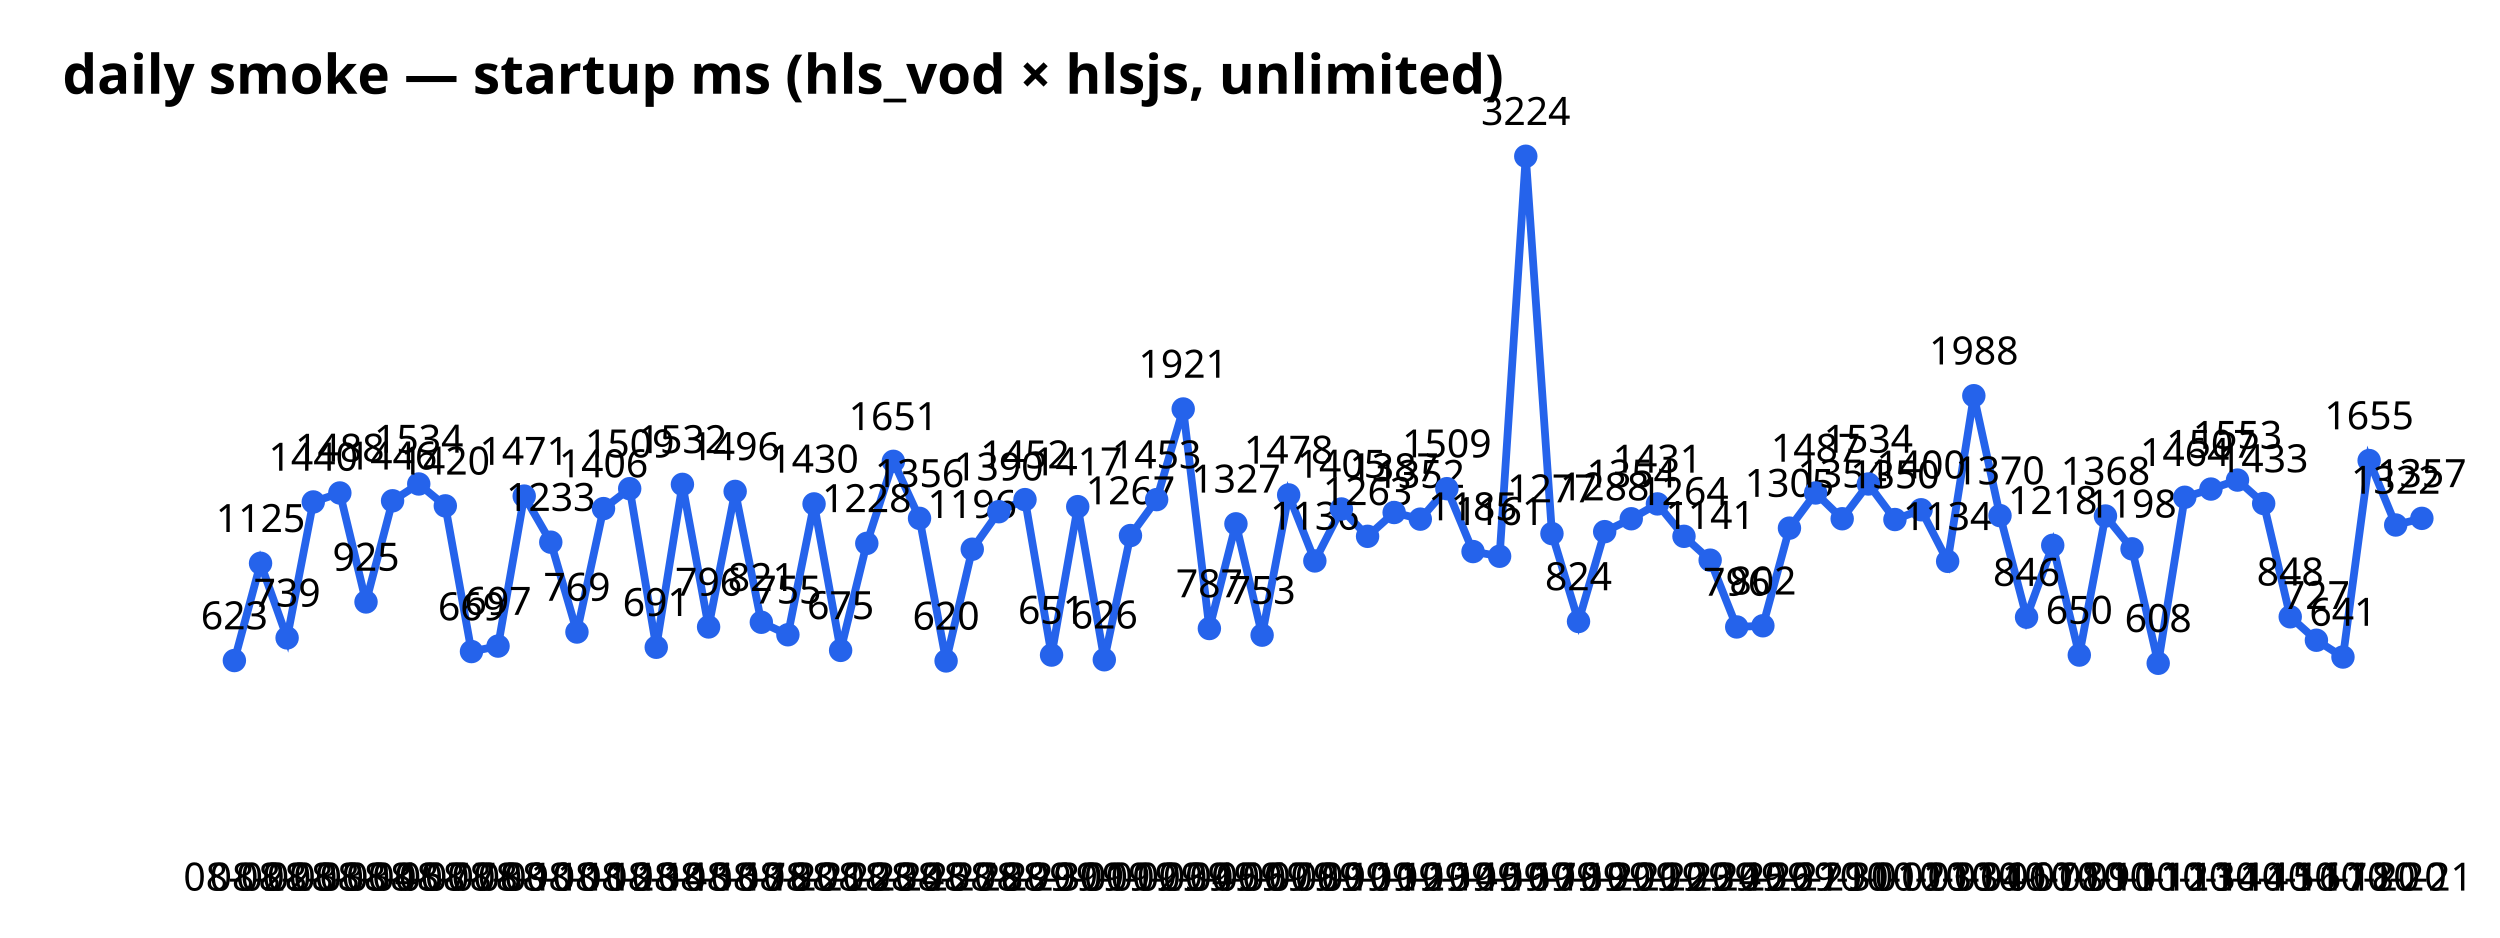
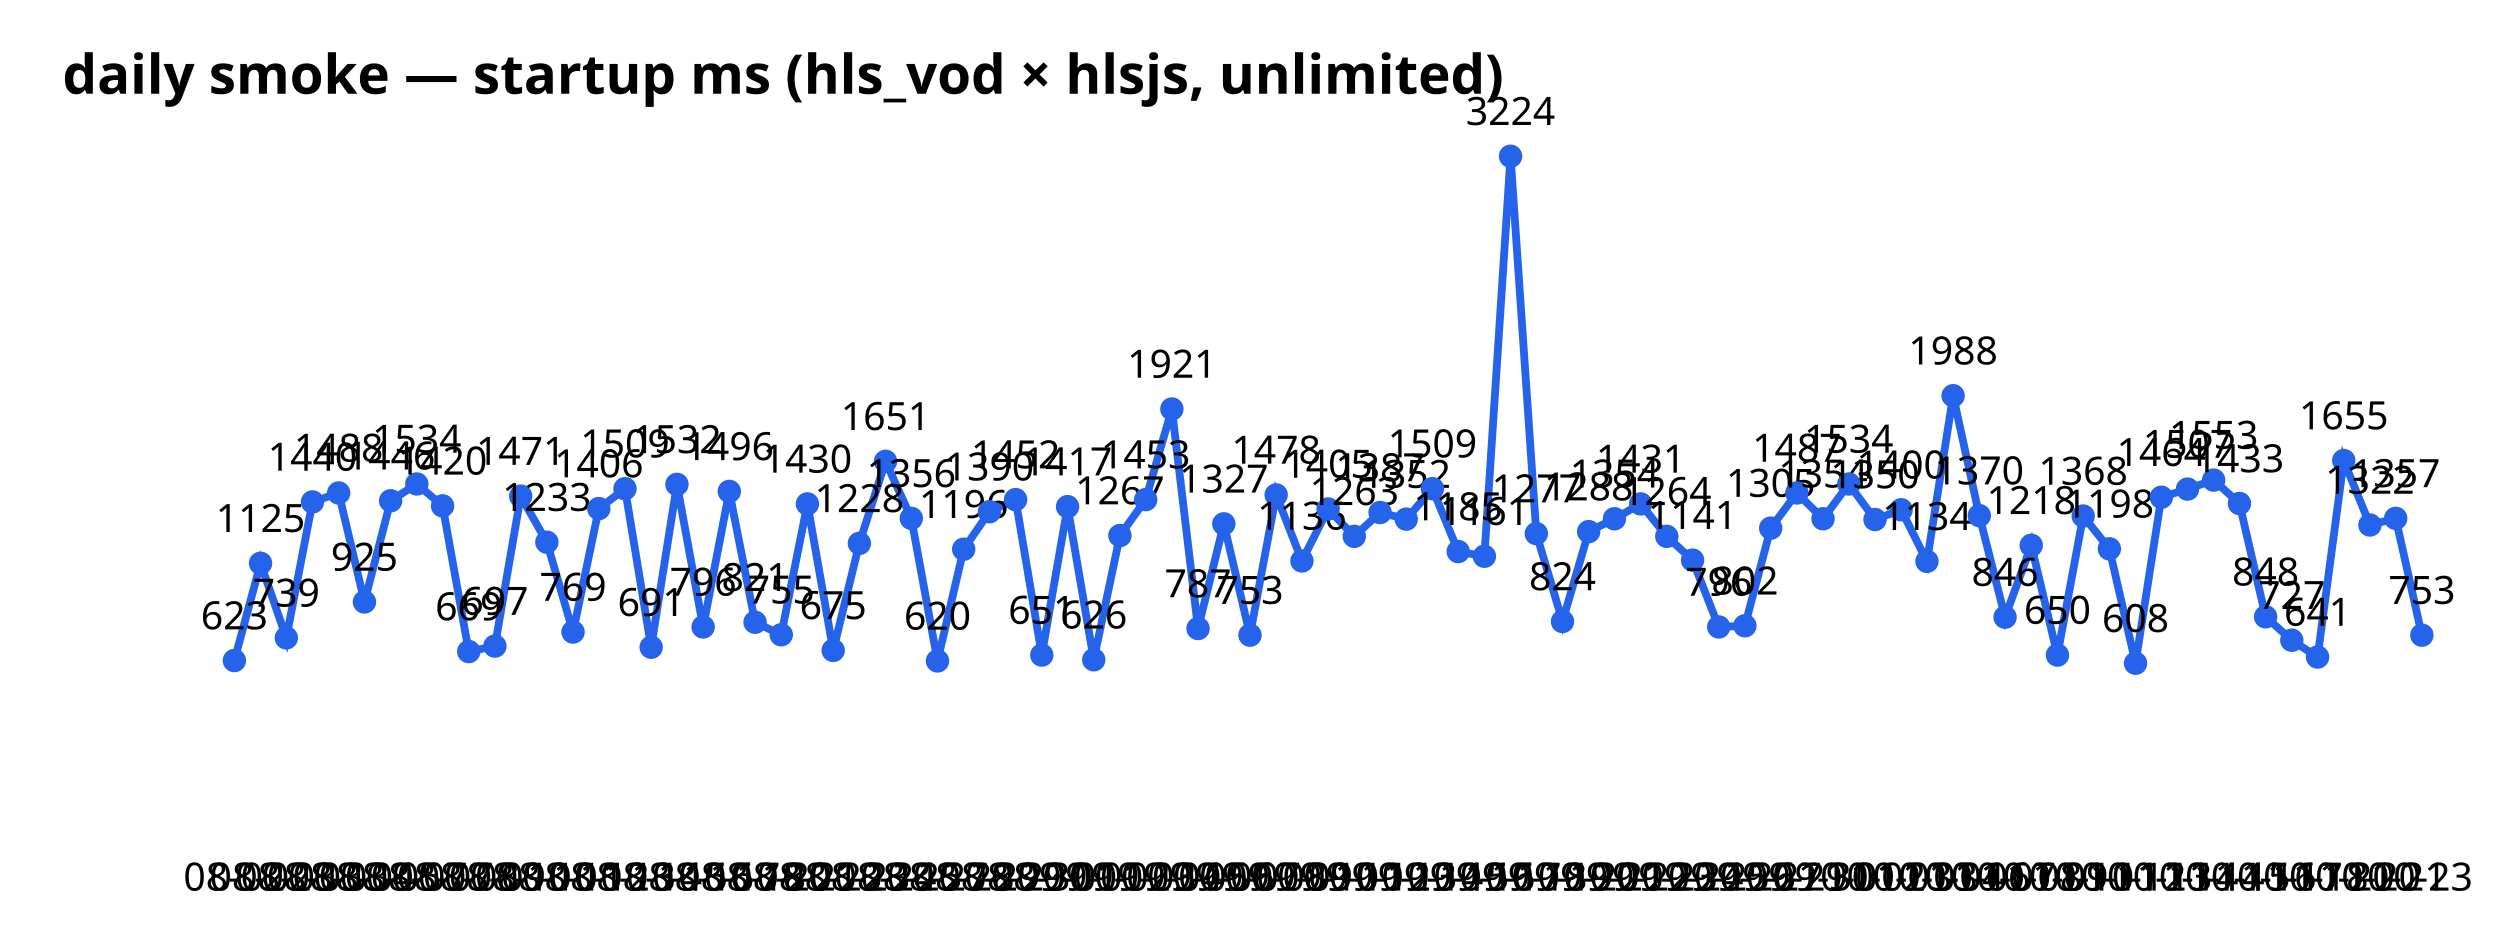
<svg xmlns="http://www.w3.org/2000/svg" width="640" height="240" font-family="sans-serif">
  <text x="16" y="24" font-size="14" font-weight="bold">daily smoke — startup ms (hls_vod × hlsjs, unlimited)</text>
-   <polyline points="60.0,169.1 66.7,144.2 73.5,163.3 80.2,128.5 87.0,126.2 93.7,154.1 100.5,128.2 107.2,123.9 114.0,129.5 120.7,166.8 127.5,165.4 134.2,127.0 141.0,138.8 147.7,161.8 154.5,130.2 161.2,125.1 168.0,165.7 174.7,124.0 181.4,160.5 188.2,125.8 194.9,159.3 201.7,162.5 208.4,129.0 215.2,166.5 221.9,139.1 228.7,118.1 235.4,132.7 242.2,169.2 248.9,140.6 255.7,131.0 262.4,127.9 269.2,167.7 275.9,129.7 282.7,168.9 289.4,137.1 296.1,127.9 302.9,104.7 309.6,160.9 316.4,134.1 323.1,162.6 329.9,126.7 336.6,143.6 343.4,130.3 350.1,137.3 356.9,131.2 363.6,132.9 370.4,125.1 377.1,141.2 383.9,142.4 390.6,40.0 397.3,136.6 404.1,159.1 410.8,136.1 417.6,132.8 424.3,129.0 431.1,137.3 437.8,143.4 444.6,160.5 451.3,160.2 458.1,135.2 464.8,126.2 471.6,132.8 478.3,123.9 485.1,133.0 491.8,130.5 498.6,143.7 505.3,101.3 512.0,132.0 518.8,158.0 525.5,139.6 532.3,167.7 539.0,132.1 545.8,140.5 552.5,169.8 559.3,127.3 566.0,125.2 572.8,122.9 579.5,128.9 586.3,157.9 593.0,163.9 599.8,168.2 606.5,117.9 613.3,134.4 620.0,132.7" fill="none" stroke="#2563eb" stroke-width="2" />
+   <polyline points="60.0,169.1 66.7,144.2 73.3,163.3 80.0,128.5 86.7,126.2 93.3,154.1 100.0,128.2 106.7,123.9 113.3,129.5 120.0,166.8 126.7,165.4 133.3,127.0 140.0,138.8 146.7,161.8 153.3,130.2 160.0,125.1 166.7,165.7 173.3,124.0 180.0,160.5 186.7,125.8 193.3,159.3 200.0,162.5 206.7,129.0 213.3,166.5 220.0,139.1 226.7,118.1 233.3,132.7 240.0,169.2 246.7,140.6 253.3,131.0 260.0,127.9 266.7,167.7 273.3,129.7 280.0,168.9 286.7,137.1 293.3,127.9 300.0,104.7 306.7,160.9 313.3,134.1 320.0,162.6 326.7,126.7 333.3,143.6 340.0,130.3 346.7,137.3 353.3,131.2 360.0,132.9 366.7,125.1 373.3,141.2 380.0,142.4 386.7,40.0 393.3,136.6 400.0,159.1 406.7,136.1 413.3,132.8 420.0,129.0 426.7,137.3 433.3,143.4 440.0,160.5 446.7,160.2 453.3,135.2 460.0,126.2 466.7,132.8 473.3,123.9 480.0,133.0 486.7,130.5 493.3,143.7 500.0,101.3 506.7,132.0 513.3,158.0 520.0,139.6 526.7,167.7 533.3,132.1 540.0,140.5 546.7,169.8 553.3,127.3 560.0,125.2 566.7,122.9 573.3,128.9 580.0,157.9 586.7,163.9 593.3,168.2 600.0,117.9 606.7,134.4 613.3,132.7 620.0,162.6" fill="none" stroke="#2563eb" stroke-width="2" />
  <circle cx="60.0" cy="169.1" r="3" fill="#2563eb" />
  <text x="60.0" y="228" text-anchor="middle" font-size="10">08-02</text>
  <text x="60.0" y="161.1" text-anchor="middle" font-size="10">623</text>
  <circle cx="66.7" cy="144.2" r="3" fill="#2563eb" />
  <text x="66.7" y="228" text-anchor="middle" font-size="10">08-02</text>
  <text x="66.7" y="136.2" text-anchor="middle" font-size="10">1125</text>
-   <circle cx="73.5" cy="163.3" r="3" fill="#2563eb" />
-   <text x="73.5" y="228" text-anchor="middle" font-size="10">08-03</text>
-   <text x="73.5" y="155.3" text-anchor="middle" font-size="10">739</text>
-   <circle cx="80.2" cy="128.5" r="3" fill="#2563eb" />
-   <text x="80.2" y="228" text-anchor="middle" font-size="10">08-03</text>
-   <text x="80.2" y="120.5" text-anchor="middle" font-size="10">1440</text>
-   <circle cx="87.0" cy="126.2" r="3" fill="#2563eb" />
-   <text x="87.0" y="228" text-anchor="middle" font-size="10">08-03</text>
-   <text x="87.0" y="118.2" text-anchor="middle" font-size="10">1488</text>
-   <circle cx="93.7" cy="154.1" r="3" fill="#2563eb" />
-   <text x="93.7" y="228" text-anchor="middle" font-size="10">08-04</text>
-   <text x="93.7" y="146.1" text-anchor="middle" font-size="10">925</text>
-   <circle cx="100.5" cy="128.2" r="3" fill="#2563eb" />
-   <text x="100.5" y="228" text-anchor="middle" font-size="10">08-05</text>
-   <text x="100.5" y="120.2" text-anchor="middle" font-size="10">1446</text>
-   <circle cx="107.2" cy="123.9" r="3" fill="#2563eb" />
-   <text x="107.2" y="228" text-anchor="middle" font-size="10">08-07</text>
-   <text x="107.2" y="115.9" text-anchor="middle" font-size="10">1534</text>
-   <circle cx="114.0" cy="129.5" r="3" fill="#2563eb" />
-   <text x="114.0" y="228" text-anchor="middle" font-size="10">08-07</text>
-   <text x="114.0" y="121.5" text-anchor="middle" font-size="10">1420</text>
-   <circle cx="120.7" cy="166.8" r="3" fill="#2563eb" />
-   <text x="120.7" y="228" text-anchor="middle" font-size="10">08-08</text>
-   <text x="120.7" y="158.8" text-anchor="middle" font-size="10">669</text>
-   <circle cx="127.5" cy="165.4" r="3" fill="#2563eb" />
-   <text x="127.5" y="228" text-anchor="middle" font-size="10">08-09</text>
-   <text x="127.5" y="157.4" text-anchor="middle" font-size="10">697</text>
-   <circle cx="134.2" cy="127.0" r="3" fill="#2563eb" />
-   <text x="134.2" y="228" text-anchor="middle" font-size="10">08-10</text>
-   <text x="134.2" y="119.0" text-anchor="middle" font-size="10">1471</text>
-   <circle cx="141.0" cy="138.8" r="3" fill="#2563eb" />
-   <text x="141.0" y="228" text-anchor="middle" font-size="10">08-10</text>
-   <text x="141.0" y="130.8" text-anchor="middle" font-size="10">1233</text>
-   <circle cx="147.7" cy="161.8" r="3" fill="#2563eb" />
-   <text x="147.7" y="228" text-anchor="middle" font-size="10">08-11</text>
-   <text x="147.7" y="153.8" text-anchor="middle" font-size="10">769</text>
-   <circle cx="154.5" cy="130.2" r="3" fill="#2563eb" />
-   <text x="154.5" y="228" text-anchor="middle" font-size="10">08-12</text>
-   <text x="154.5" y="122.2" text-anchor="middle" font-size="10">1406</text>
-   <circle cx="161.2" cy="125.1" r="3" fill="#2563eb" />
-   <text x="161.2" y="228" text-anchor="middle" font-size="10">08-13</text>
-   <text x="161.2" y="117.1" text-anchor="middle" font-size="10">1509</text>
-   <circle cx="168.0" cy="165.7" r="3" fill="#2563eb" />
-   <text x="168.0" y="228" text-anchor="middle" font-size="10">08-14</text>
-   <text x="168.0" y="157.7" text-anchor="middle" font-size="10">691</text>
-   <circle cx="174.7" cy="124.0" r="3" fill="#2563eb" />
-   <text x="174.7" y="228" text-anchor="middle" font-size="10">08-15</text>
-   <text x="174.7" y="116.0" text-anchor="middle" font-size="10">1532</text>
-   <circle cx="181.4" cy="160.5" r="3" fill="#2563eb" />
-   <text x="181.4" y="228" text-anchor="middle" font-size="10">08-16</text>
-   <text x="181.4" y="152.5" text-anchor="middle" font-size="10">796</text>
-   <circle cx="188.2" cy="125.8" r="3" fill="#2563eb" />
-   <text x="188.2" y="228" text-anchor="middle" font-size="10">08-17</text>
-   <text x="188.2" y="117.8" text-anchor="middle" font-size="10">1496</text>
-   <circle cx="194.9" cy="159.3" r="3" fill="#2563eb" />
-   <text x="194.9" y="228" text-anchor="middle" font-size="10">08-18</text>
-   <text x="194.9" y="151.3" text-anchor="middle" font-size="10">821</text>
-   <circle cx="201.7" cy="162.5" r="3" fill="#2563eb" />
-   <text x="201.7" y="228" text-anchor="middle" font-size="10">08-20</text>
-   <text x="201.7" y="154.5" text-anchor="middle" font-size="10">755</text>
-   <circle cx="208.4" cy="129.0" r="3" fill="#2563eb" />
-   <text x="208.4" y="228" text-anchor="middle" font-size="10">08-21</text>
-   <text x="208.4" y="121.0" text-anchor="middle" font-size="10">1430</text>
-   <circle cx="215.2" cy="166.5" r="3" fill="#2563eb" />
-   <text x="215.2" y="228" text-anchor="middle" font-size="10">08-22</text>
-   <text x="215.2" y="158.5" text-anchor="middle" font-size="10">675</text>
-   <circle cx="221.9" cy="139.1" r="3" fill="#2563eb" />
-   <text x="221.9" y="228" text-anchor="middle" font-size="10">08-23</text>
-   <text x="221.9" y="131.1" text-anchor="middle" font-size="10">1228</text>
-   <circle cx="228.7" cy="118.1" r="3" fill="#2563eb" />
-   <text x="228.7" y="228" text-anchor="middle" font-size="10">08-24</text>
-   <text x="228.7" y="110.1" text-anchor="middle" font-size="10">1651</text>
-   <circle cx="235.4" cy="132.7" r="3" fill="#2563eb" />
-   <text x="235.4" y="228" text-anchor="middle" font-size="10">08-25</text>
-   <text x="235.4" y="124.7" text-anchor="middle" font-size="10">1356</text>
-   <circle cx="242.2" cy="169.2" r="3" fill="#2563eb" />
-   <text x="242.2" y="228" text-anchor="middle" font-size="10">08-27</text>
-   <text x="242.2" y="161.2" text-anchor="middle" font-size="10">620</text>
-   <circle cx="248.9" cy="140.6" r="3" fill="#2563eb" />
-   <text x="248.9" y="228" text-anchor="middle" font-size="10">08-28</text>
-   <text x="248.9" y="132.6" text-anchor="middle" font-size="10">1196</text>
-   <circle cx="255.7" cy="131.0" r="3" fill="#2563eb" />
-   <text x="255.7" y="228" text-anchor="middle" font-size="10">08-29</text>
-   <text x="255.7" y="123.0" text-anchor="middle" font-size="10">1390</text>
-   <circle cx="262.4" cy="127.9" r="3" fill="#2563eb" />
-   <text x="262.4" y="228" text-anchor="middle" font-size="10">08-29</text>
-   <text x="262.4" y="119.9" text-anchor="middle" font-size="10">1452</text>
-   <circle cx="269.2" cy="167.7" r="3" fill="#2563eb" />
-   <text x="269.2" y="228" text-anchor="middle" font-size="10">08-30</text>
-   <text x="269.2" y="159.7" text-anchor="middle" font-size="10">651</text>
-   <circle cx="275.9" cy="129.7" r="3" fill="#2563eb" />
-   <text x="275.9" y="228" text-anchor="middle" font-size="10">09-01</text>
-   <text x="275.9" y="121.7" text-anchor="middle" font-size="10">1417</text>
-   <circle cx="282.7" cy="168.9" r="3" fill="#2563eb" />
-   <text x="282.7" y="228" text-anchor="middle" font-size="10">09-01</text>
-   <text x="282.7" y="160.9" text-anchor="middle" font-size="10">626</text>
-   <circle cx="289.4" cy="137.1" r="3" fill="#2563eb" />
-   <text x="289.4" y="228" text-anchor="middle" font-size="10">09-02</text>
-   <text x="289.4" y="129.1" text-anchor="middle" font-size="10">1267</text>
-   <circle cx="296.1" cy="127.9" r="3" fill="#2563eb" />
-   <text x="296.1" y="228" text-anchor="middle" font-size="10">09-03</text>
-   <text x="296.1" y="119.9" text-anchor="middle" font-size="10">1453</text>
-   <circle cx="302.9" cy="104.7" r="3" fill="#2563eb" />
-   <text x="302.9" y="228" text-anchor="middle" font-size="10">09-04</text>
-   <text x="302.9" y="96.7" text-anchor="middle" font-size="10">1921</text>
-   <circle cx="309.6" cy="160.9" r="3" fill="#2563eb" />
-   <text x="309.6" y="228" text-anchor="middle" font-size="10">09-05</text>
-   <text x="309.6" y="152.9" text-anchor="middle" font-size="10">787</text>
-   <circle cx="316.4" cy="134.1" r="3" fill="#2563eb" />
-   <text x="316.4" y="228" text-anchor="middle" font-size="10">09-06</text>
-   <text x="316.4" y="126.1" text-anchor="middle" font-size="10">1327</text>
-   <circle cx="323.1" cy="162.6" r="3" fill="#2563eb" />
-   <text x="323.1" y="228" text-anchor="middle" font-size="10">09-07</text>
-   <text x="323.1" y="154.6" text-anchor="middle" font-size="10">753</text>
-   <circle cx="329.9" cy="126.7" r="3" fill="#2563eb" />
-   <text x="329.9" y="228" text-anchor="middle" font-size="10">09-08</text>
-   <text x="329.9" y="118.7" text-anchor="middle" font-size="10">1478</text>
-   <circle cx="336.6" cy="143.6" r="3" fill="#2563eb" />
-   <text x="336.6" y="228" text-anchor="middle" font-size="10">09-09</text>
-   <text x="336.6" y="135.6" text-anchor="middle" font-size="10">1136</text>
-   <circle cx="343.4" cy="130.3" r="3" fill="#2563eb" />
-   <text x="343.4" y="228" text-anchor="middle" font-size="10">09-10</text>
-   <text x="343.4" y="122.3" text-anchor="middle" font-size="10">1405</text>
-   <circle cx="350.1" cy="137.3" r="3" fill="#2563eb" />
-   <text x="350.1" y="228" text-anchor="middle" font-size="10">09-11</text>
-   <text x="350.1" y="129.3" text-anchor="middle" font-size="10">1263</text>
-   <circle cx="356.9" cy="131.2" r="3" fill="#2563eb" />
-   <text x="356.9" y="228" text-anchor="middle" font-size="10">09-12</text>
-   <text x="356.9" y="123.2" text-anchor="middle" font-size="10">1387</text>
-   <circle cx="363.6" cy="132.9" r="3" fill="#2563eb" />
-   <text x="363.6" y="228" text-anchor="middle" font-size="10">09-13</text>
-   <text x="363.6" y="124.9" text-anchor="middle" font-size="10">1352</text>
-   <circle cx="370.4" cy="125.1" r="3" fill="#2563eb" />
-   <text x="370.4" y="228" text-anchor="middle" font-size="10">09-14</text>
-   <text x="370.4" y="117.1" text-anchor="middle" font-size="10">1509</text>
-   <circle cx="377.1" cy="141.2" r="3" fill="#2563eb" />
-   <text x="377.1" y="228" text-anchor="middle" font-size="10">09-15</text>
-   <text x="377.1" y="133.2" text-anchor="middle" font-size="10">1185</text>
-   <circle cx="383.9" cy="142.4" r="3" fill="#2563eb" />
-   <text x="383.9" y="228" text-anchor="middle" font-size="10">09-16</text>
-   <text x="383.9" y="134.4" text-anchor="middle" font-size="10">1161</text>
-   <circle cx="390.6" cy="40.0" r="3" fill="#2563eb" />
-   <text x="390.6" y="228" text-anchor="middle" font-size="10">09-17</text>
-   <text x="390.6" y="32.0" text-anchor="middle" font-size="10">3224</text>
-   <circle cx="397.3" cy="136.6" r="3" fill="#2563eb" />
-   <text x="397.3" y="228" text-anchor="middle" font-size="10">09-18</text>
-   <text x="397.3" y="128.6" text-anchor="middle" font-size="10">1277</text>
-   <circle cx="404.1" cy="159.1" r="3" fill="#2563eb" />
-   <text x="404.1" y="228" text-anchor="middle" font-size="10">09-19</text>
-   <text x="404.1" y="151.1" text-anchor="middle" font-size="10">824</text>
-   <circle cx="410.8" cy="136.1" r="3" fill="#2563eb" />
-   <text x="410.8" y="228" text-anchor="middle" font-size="10">09-20</text>
-   <text x="410.8" y="128.1" text-anchor="middle" font-size="10">1288</text>
-   <circle cx="417.6" cy="132.8" r="3" fill="#2563eb" />
-   <text x="417.6" y="228" text-anchor="middle" font-size="10">09-21</text>
-   <text x="417.6" y="124.8" text-anchor="middle" font-size="10">1354</text>
-   <circle cx="424.3" cy="129.0" r="3" fill="#2563eb" />
-   <text x="424.3" y="228" text-anchor="middle" font-size="10">09-22</text>
-   <text x="424.3" y="121.0" text-anchor="middle" font-size="10">1431</text>
-   <circle cx="431.1" cy="137.3" r="3" fill="#2563eb" />
-   <text x="431.1" y="228" text-anchor="middle" font-size="10">09-23</text>
-   <text x="431.1" y="129.3" text-anchor="middle" font-size="10">1264</text>
-   <circle cx="437.8" cy="143.4" r="3" fill="#2563eb" />
-   <text x="437.8" y="228" text-anchor="middle" font-size="10">09-24</text>
-   <text x="437.8" y="135.4" text-anchor="middle" font-size="10">1141</text>
-   <circle cx="444.6" cy="160.5" r="3" fill="#2563eb" />
-   <text x="444.6" y="228" text-anchor="middle" font-size="10">09-25</text>
-   <text x="444.6" y="152.5" text-anchor="middle" font-size="10">796</text>
-   <circle cx="451.3" cy="160.2" r="3" fill="#2563eb" />
-   <text x="451.3" y="228" text-anchor="middle" font-size="10">09-26</text>
-   <text x="451.3" y="152.2" text-anchor="middle" font-size="10">802</text>
-   <circle cx="458.1" cy="135.2" r="3" fill="#2563eb" />
-   <text x="458.1" y="228" text-anchor="middle" font-size="10">09-27</text>
-   <text x="458.1" y="127.2" text-anchor="middle" font-size="10">1305</text>
-   <circle cx="464.8" cy="126.2" r="3" fill="#2563eb" />
-   <text x="464.8" y="228" text-anchor="middle" font-size="10">09-29</text>
-   <text x="464.8" y="118.2" text-anchor="middle" font-size="10">1487</text>
-   <circle cx="471.6" cy="132.8" r="3" fill="#2563eb" />
-   <text x="471.6" y="228" text-anchor="middle" font-size="10">09-30</text>
-   <text x="471.6" y="124.8" text-anchor="middle" font-size="10">1354</text>
-   <circle cx="478.3" cy="123.9" r="3" fill="#2563eb" />
-   <text x="478.3" y="228" text-anchor="middle" font-size="10">10-01</text>
-   <text x="478.3" y="115.9" text-anchor="middle" font-size="10">1534</text>
-   <circle cx="485.1" cy="133.0" r="3" fill="#2563eb" />
-   <text x="485.1" y="228" text-anchor="middle" font-size="10">10-02</text>
-   <text x="485.1" y="125.0" text-anchor="middle" font-size="10">1350</text>
-   <circle cx="491.8" cy="130.5" r="3" fill="#2563eb" />
-   <text x="491.8" y="228" text-anchor="middle" font-size="10">10-03</text>
-   <text x="491.8" y="122.5" text-anchor="middle" font-size="10">1400</text>
-   <circle cx="498.6" cy="143.7" r="3" fill="#2563eb" />
-   <text x="498.6" y="228" text-anchor="middle" font-size="10">10-03</text>
-   <text x="498.6" y="135.7" text-anchor="middle" font-size="10">1134</text>
-   <circle cx="505.3" cy="101.3" r="3" fill="#2563eb" />
-   <text x="505.3" y="228" text-anchor="middle" font-size="10">10-04</text>
-   <text x="505.3" y="93.3" text-anchor="middle" font-size="10">1988</text>
-   <circle cx="512.0" cy="132.0" r="3" fill="#2563eb" />
-   <text x="512.0" y="228" text-anchor="middle" font-size="10">10-06</text>
-   <text x="512.0" y="124.0" text-anchor="middle" font-size="10">1370</text>
-   <circle cx="518.8" cy="158.0" r="3" fill="#2563eb" />
-   <text x="518.8" y="228" text-anchor="middle" font-size="10">10-07</text>
-   <text x="518.8" y="150.0" text-anchor="middle" font-size="10">846</text>
-   <circle cx="525.5" cy="139.6" r="3" fill="#2563eb" />
-   <text x="525.5" y="228" text-anchor="middle" font-size="10">10-08</text>
-   <text x="525.5" y="131.6" text-anchor="middle" font-size="10">1218</text>
-   <circle cx="532.3" cy="167.7" r="3" fill="#2563eb" />
-   <text x="532.3" y="228" text-anchor="middle" font-size="10">10-09</text>
-   <text x="532.3" y="159.7" text-anchor="middle" font-size="10">650</text>
-   <circle cx="539.0" cy="132.1" r="3" fill="#2563eb" />
-   <text x="539.0" y="228" text-anchor="middle" font-size="10">10-10</text>
-   <text x="539.0" y="124.1" text-anchor="middle" font-size="10">1368</text>
-   <circle cx="545.8" cy="140.5" r="3" fill="#2563eb" />
-   <text x="545.8" y="228" text-anchor="middle" font-size="10">10-11</text>
-   <text x="545.8" y="132.5" text-anchor="middle" font-size="10">1198</text>
-   <circle cx="552.5" cy="169.8" r="3" fill="#2563eb" />
-   <text x="552.5" y="228" text-anchor="middle" font-size="10">10-12</text>
-   <text x="552.5" y="161.8" text-anchor="middle" font-size="10">608</text>
-   <circle cx="559.3" cy="127.3" r="3" fill="#2563eb" />
-   <text x="559.3" y="228" text-anchor="middle" font-size="10">10-13</text>
-   <text x="559.3" y="119.3" text-anchor="middle" font-size="10">1464</text>
-   <circle cx="566.0" cy="125.2" r="3" fill="#2563eb" />
-   <text x="566.0" y="228" text-anchor="middle" font-size="10">10-14</text>
-   <text x="566.0" y="117.2" text-anchor="middle" font-size="10">1507</text>
-   <circle cx="572.8" cy="122.9" r="3" fill="#2563eb" />
-   <text x="572.8" y="228" text-anchor="middle" font-size="10">10-14</text>
-   <text x="572.8" y="114.9" text-anchor="middle" font-size="10">1553</text>
-   <circle cx="579.5" cy="128.9" r="3" fill="#2563eb" />
-   <text x="579.5" y="228" text-anchor="middle" font-size="10">10-15</text>
-   <text x="579.5" y="120.9" text-anchor="middle" font-size="10">1433</text>
-   <circle cx="586.3" cy="157.9" r="3" fill="#2563eb" />
-   <text x="586.3" y="228" text-anchor="middle" font-size="10">10-16</text>
-   <text x="586.3" y="149.9" text-anchor="middle" font-size="10">848</text>
-   <circle cx="593.0" cy="163.9" r="3" fill="#2563eb" />
-   <text x="593.0" y="228" text-anchor="middle" font-size="10">10-17</text>
-   <text x="593.0" y="155.9" text-anchor="middle" font-size="10">727</text>
-   <circle cx="599.8" cy="168.2" r="3" fill="#2563eb" />
-   <text x="599.8" y="228" text-anchor="middle" font-size="10">10-18</text>
-   <text x="599.8" y="160.2" text-anchor="middle" font-size="10">641</text>
-   <circle cx="606.5" cy="117.9" r="3" fill="#2563eb" />
-   <text x="606.5" y="228" text-anchor="middle" font-size="10">10-20</text>
-   <text x="606.5" y="109.9" text-anchor="middle" font-size="10">1655</text>
-   <circle cx="613.3" cy="134.4" r="3" fill="#2563eb" />
-   <text x="613.3" y="228" text-anchor="middle" font-size="10">10-20</text>
-   <text x="613.3" y="126.4" text-anchor="middle" font-size="10">1322</text>
-   <circle cx="620.0" cy="132.7" r="3" fill="#2563eb" />
-   <text x="620.0" y="228" text-anchor="middle" font-size="10">10-21</text>
-   <text x="620.0" y="124.7" text-anchor="middle" font-size="10">1357</text>
+   <circle cx="73.3" cy="163.3" r="3" fill="#2563eb" />
+   <text x="73.3" y="228" text-anchor="middle" font-size="10">08-03</text>
+   <text x="73.3" y="155.3" text-anchor="middle" font-size="10">739</text>
+   <circle cx="80.0" cy="128.5" r="3" fill="#2563eb" />
+   <text x="80.0" y="228" text-anchor="middle" font-size="10">08-03</text>
+   <text x="80.0" y="120.5" text-anchor="middle" font-size="10">1440</text>
+   <circle cx="86.7" cy="126.2" r="3" fill="#2563eb" />
+   <text x="86.7" y="228" text-anchor="middle" font-size="10">08-03</text>
+   <text x="86.7" y="118.2" text-anchor="middle" font-size="10">1488</text>
+   <circle cx="93.3" cy="154.1" r="3" fill="#2563eb" />
+   <text x="93.3" y="228" text-anchor="middle" font-size="10">08-04</text>
+   <text x="93.3" y="146.1" text-anchor="middle" font-size="10">925</text>
+   <circle cx="100.0" cy="128.2" r="3" fill="#2563eb" />
+   <text x="100.0" y="228" text-anchor="middle" font-size="10">08-05</text>
+   <text x="100.0" y="120.2" text-anchor="middle" font-size="10">1446</text>
+   <circle cx="106.7" cy="123.9" r="3" fill="#2563eb" />
+   <text x="106.7" y="228" text-anchor="middle" font-size="10">08-07</text>
+   <text x="106.7" y="115.9" text-anchor="middle" font-size="10">1534</text>
+   <circle cx="113.3" cy="129.5" r="3" fill="#2563eb" />
+   <text x="113.3" y="228" text-anchor="middle" font-size="10">08-07</text>
+   <text x="113.3" y="121.5" text-anchor="middle" font-size="10">1420</text>
+   <circle cx="120.0" cy="166.8" r="3" fill="#2563eb" />
+   <text x="120.0" y="228" text-anchor="middle" font-size="10">08-08</text>
+   <text x="120.0" y="158.8" text-anchor="middle" font-size="10">669</text>
+   <circle cx="126.7" cy="165.4" r="3" fill="#2563eb" />
+   <text x="126.7" y="228" text-anchor="middle" font-size="10">08-09</text>
+   <text x="126.7" y="157.4" text-anchor="middle" font-size="10">697</text>
+   <circle cx="133.3" cy="127.0" r="3" fill="#2563eb" />
+   <text x="133.3" y="228" text-anchor="middle" font-size="10">08-10</text>
+   <text x="133.3" y="119.0" text-anchor="middle" font-size="10">1471</text>
+   <circle cx="140.0" cy="138.8" r="3" fill="#2563eb" />
+   <text x="140.0" y="228" text-anchor="middle" font-size="10">08-10</text>
+   <text x="140.0" y="130.8" text-anchor="middle" font-size="10">1233</text>
+   <circle cx="146.7" cy="161.8" r="3" fill="#2563eb" />
+   <text x="146.7" y="228" text-anchor="middle" font-size="10">08-11</text>
+   <text x="146.7" y="153.8" text-anchor="middle" font-size="10">769</text>
+   <circle cx="153.3" cy="130.2" r="3" fill="#2563eb" />
+   <text x="153.3" y="228" text-anchor="middle" font-size="10">08-12</text>
+   <text x="153.3" y="122.2" text-anchor="middle" font-size="10">1406</text>
+   <circle cx="160.0" cy="125.1" r="3" fill="#2563eb" />
+   <text x="160.0" y="228" text-anchor="middle" font-size="10">08-13</text>
+   <text x="160.0" y="117.1" text-anchor="middle" font-size="10">1509</text>
+   <circle cx="166.7" cy="165.7" r="3" fill="#2563eb" />
+   <text x="166.7" y="228" text-anchor="middle" font-size="10">08-14</text>
+   <text x="166.7" y="157.7" text-anchor="middle" font-size="10">691</text>
+   <circle cx="173.3" cy="124.0" r="3" fill="#2563eb" />
+   <text x="173.3" y="228" text-anchor="middle" font-size="10">08-15</text>
+   <text x="173.3" y="116.0" text-anchor="middle" font-size="10">1532</text>
+   <circle cx="180.0" cy="160.5" r="3" fill="#2563eb" />
+   <text x="180.0" y="228" text-anchor="middle" font-size="10">08-16</text>
+   <text x="180.0" y="152.5" text-anchor="middle" font-size="10">796</text>
+   <circle cx="186.7" cy="125.8" r="3" fill="#2563eb" />
+   <text x="186.7" y="228" text-anchor="middle" font-size="10">08-17</text>
+   <text x="186.7" y="117.8" text-anchor="middle" font-size="10">1496</text>
+   <circle cx="193.3" cy="159.3" r="3" fill="#2563eb" />
+   <text x="193.3" y="228" text-anchor="middle" font-size="10">08-18</text>
+   <text x="193.3" y="151.3" text-anchor="middle" font-size="10">821</text>
+   <circle cx="200.0" cy="162.5" r="3" fill="#2563eb" />
+   <text x="200.0" y="228" text-anchor="middle" font-size="10">08-20</text>
+   <text x="200.0" y="154.5" text-anchor="middle" font-size="10">755</text>
+   <circle cx="206.7" cy="129.0" r="3" fill="#2563eb" />
+   <text x="206.7" y="228" text-anchor="middle" font-size="10">08-21</text>
+   <text x="206.7" y="121.0" text-anchor="middle" font-size="10">1430</text>
+   <circle cx="213.3" cy="166.5" r="3" fill="#2563eb" />
+   <text x="213.3" y="228" text-anchor="middle" font-size="10">08-22</text>
+   <text x="213.3" y="158.5" text-anchor="middle" font-size="10">675</text>
+   <circle cx="220.0" cy="139.1" r="3" fill="#2563eb" />
+   <text x="220.0" y="228" text-anchor="middle" font-size="10">08-23</text>
+   <text x="220.0" y="131.1" text-anchor="middle" font-size="10">1228</text>
+   <circle cx="226.7" cy="118.1" r="3" fill="#2563eb" />
+   <text x="226.7" y="228" text-anchor="middle" font-size="10">08-24</text>
+   <text x="226.7" y="110.1" text-anchor="middle" font-size="10">1651</text>
+   <circle cx="233.3" cy="132.7" r="3" fill="#2563eb" />
+   <text x="233.3" y="228" text-anchor="middle" font-size="10">08-25</text>
+   <text x="233.3" y="124.7" text-anchor="middle" font-size="10">1356</text>
+   <circle cx="240.0" cy="169.2" r="3" fill="#2563eb" />
+   <text x="240.0" y="228" text-anchor="middle" font-size="10">08-27</text>
+   <text x="240.0" y="161.2" text-anchor="middle" font-size="10">620</text>
+   <circle cx="246.7" cy="140.6" r="3" fill="#2563eb" />
+   <text x="246.7" y="228" text-anchor="middle" font-size="10">08-28</text>
+   <text x="246.7" y="132.6" text-anchor="middle" font-size="10">1196</text>
+   <circle cx="253.3" cy="131.0" r="3" fill="#2563eb" />
+   <text x="253.3" y="228" text-anchor="middle" font-size="10">08-29</text>
+   <text x="253.3" y="123.0" text-anchor="middle" font-size="10">1390</text>
+   <circle cx="260.0" cy="127.9" r="3" fill="#2563eb" />
+   <text x="260.0" y="228" text-anchor="middle" font-size="10">08-29</text>
+   <text x="260.0" y="119.9" text-anchor="middle" font-size="10">1452</text>
+   <circle cx="266.7" cy="167.7" r="3" fill="#2563eb" />
+   <text x="266.7" y="228" text-anchor="middle" font-size="10">08-30</text>
+   <text x="266.7" y="159.7" text-anchor="middle" font-size="10">651</text>
+   <circle cx="273.3" cy="129.7" r="3" fill="#2563eb" />
+   <text x="273.3" y="228" text-anchor="middle" font-size="10">09-01</text>
+   <text x="273.3" y="121.7" text-anchor="middle" font-size="10">1417</text>
+   <circle cx="280.0" cy="168.9" r="3" fill="#2563eb" />
+   <text x="280.0" y="228" text-anchor="middle" font-size="10">09-01</text>
+   <text x="280.0" y="160.9" text-anchor="middle" font-size="10">626</text>
+   <circle cx="286.7" cy="137.1" r="3" fill="#2563eb" />
+   <text x="286.7" y="228" text-anchor="middle" font-size="10">09-02</text>
+   <text x="286.7" y="129.1" text-anchor="middle" font-size="10">1267</text>
+   <circle cx="293.3" cy="127.9" r="3" fill="#2563eb" />
+   <text x="293.3" y="228" text-anchor="middle" font-size="10">09-03</text>
+   <text x="293.3" y="119.9" text-anchor="middle" font-size="10">1453</text>
+   <circle cx="300.0" cy="104.7" r="3" fill="#2563eb" />
+   <text x="300.0" y="228" text-anchor="middle" font-size="10">09-04</text>
+   <text x="300.0" y="96.7" text-anchor="middle" font-size="10">1921</text>
+   <circle cx="306.7" cy="160.9" r="3" fill="#2563eb" />
+   <text x="306.7" y="228" text-anchor="middle" font-size="10">09-05</text>
+   <text x="306.7" y="152.9" text-anchor="middle" font-size="10">787</text>
+   <circle cx="313.3" cy="134.1" r="3" fill="#2563eb" />
+   <text x="313.3" y="228" text-anchor="middle" font-size="10">09-06</text>
+   <text x="313.3" y="126.1" text-anchor="middle" font-size="10">1327</text>
+   <circle cx="320.0" cy="162.6" r="3" fill="#2563eb" />
+   <text x="320.0" y="228" text-anchor="middle" font-size="10">09-07</text>
+   <text x="320.0" y="154.6" text-anchor="middle" font-size="10">753</text>
+   <circle cx="326.7" cy="126.7" r="3" fill="#2563eb" />
+   <text x="326.7" y="228" text-anchor="middle" font-size="10">09-08</text>
+   <text x="326.7" y="118.7" text-anchor="middle" font-size="10">1478</text>
+   <circle cx="333.3" cy="143.6" r="3" fill="#2563eb" />
+   <text x="333.3" y="228" text-anchor="middle" font-size="10">09-09</text>
+   <text x="333.3" y="135.6" text-anchor="middle" font-size="10">1136</text>
+   <circle cx="340.0" cy="130.3" r="3" fill="#2563eb" />
+   <text x="340.0" y="228" text-anchor="middle" font-size="10">09-10</text>
+   <text x="340.0" y="122.3" text-anchor="middle" font-size="10">1405</text>
+   <circle cx="346.7" cy="137.3" r="3" fill="#2563eb" />
+   <text x="346.7" y="228" text-anchor="middle" font-size="10">09-11</text>
+   <text x="346.7" y="129.3" text-anchor="middle" font-size="10">1263</text>
+   <circle cx="353.3" cy="131.2" r="3" fill="#2563eb" />
+   <text x="353.3" y="228" text-anchor="middle" font-size="10">09-12</text>
+   <text x="353.3" y="123.2" text-anchor="middle" font-size="10">1387</text>
+   <circle cx="360.0" cy="132.9" r="3" fill="#2563eb" />
+   <text x="360.0" y="228" text-anchor="middle" font-size="10">09-13</text>
+   <text x="360.0" y="124.9" text-anchor="middle" font-size="10">1352</text>
+   <circle cx="366.7" cy="125.1" r="3" fill="#2563eb" />
+   <text x="366.7" y="228" text-anchor="middle" font-size="10">09-14</text>
+   <text x="366.7" y="117.1" text-anchor="middle" font-size="10">1509</text>
+   <circle cx="373.3" cy="141.2" r="3" fill="#2563eb" />
+   <text x="373.3" y="228" text-anchor="middle" font-size="10">09-15</text>
+   <text x="373.3" y="133.2" text-anchor="middle" font-size="10">1185</text>
+   <circle cx="380.0" cy="142.4" r="3" fill="#2563eb" />
+   <text x="380.0" y="228" text-anchor="middle" font-size="10">09-16</text>
+   <text x="380.0" y="134.4" text-anchor="middle" font-size="10">1161</text>
+   <circle cx="386.7" cy="40.0" r="3" fill="#2563eb" />
+   <text x="386.7" y="228" text-anchor="middle" font-size="10">09-17</text>
+   <text x="386.7" y="32.0" text-anchor="middle" font-size="10">3224</text>
+   <circle cx="393.3" cy="136.6" r="3" fill="#2563eb" />
+   <text x="393.3" y="228" text-anchor="middle" font-size="10">09-18</text>
+   <text x="393.3" y="128.6" text-anchor="middle" font-size="10">1277</text>
+   <circle cx="400.0" cy="159.1" r="3" fill="#2563eb" />
+   <text x="400.0" y="228" text-anchor="middle" font-size="10">09-19</text>
+   <text x="400.0" y="151.1" text-anchor="middle" font-size="10">824</text>
+   <circle cx="406.7" cy="136.1" r="3" fill="#2563eb" />
+   <text x="406.7" y="228" text-anchor="middle" font-size="10">09-20</text>
+   <text x="406.7" y="128.1" text-anchor="middle" font-size="10">1288</text>
+   <circle cx="413.3" cy="132.8" r="3" fill="#2563eb" />
+   <text x="413.3" y="228" text-anchor="middle" font-size="10">09-21</text>
+   <text x="413.3" y="124.8" text-anchor="middle" font-size="10">1354</text>
+   <circle cx="420.0" cy="129.0" r="3" fill="#2563eb" />
+   <text x="420.0" y="228" text-anchor="middle" font-size="10">09-22</text>
+   <text x="420.0" y="121.0" text-anchor="middle" font-size="10">1431</text>
+   <circle cx="426.7" cy="137.3" r="3" fill="#2563eb" />
+   <text x="426.7" y="228" text-anchor="middle" font-size="10">09-23</text>
+   <text x="426.7" y="129.3" text-anchor="middle" font-size="10">1264</text>
+   <circle cx="433.3" cy="143.4" r="3" fill="#2563eb" />
+   <text x="433.3" y="228" text-anchor="middle" font-size="10">09-24</text>
+   <text x="433.3" y="135.4" text-anchor="middle" font-size="10">1141</text>
+   <circle cx="440.0" cy="160.5" r="3" fill="#2563eb" />
+   <text x="440.0" y="228" text-anchor="middle" font-size="10">09-25</text>
+   <text x="440.0" y="152.5" text-anchor="middle" font-size="10">796</text>
+   <circle cx="446.7" cy="160.2" r="3" fill="#2563eb" />
+   <text x="446.7" y="228" text-anchor="middle" font-size="10">09-26</text>
+   <text x="446.7" y="152.2" text-anchor="middle" font-size="10">802</text>
+   <circle cx="453.3" cy="135.2" r="3" fill="#2563eb" />
+   <text x="453.3" y="228" text-anchor="middle" font-size="10">09-27</text>
+   <text x="453.3" y="127.2" text-anchor="middle" font-size="10">1305</text>
+   <circle cx="460.0" cy="126.2" r="3" fill="#2563eb" />
+   <text x="460.0" y="228" text-anchor="middle" font-size="10">09-29</text>
+   <text x="460.0" y="118.2" text-anchor="middle" font-size="10">1487</text>
+   <circle cx="466.7" cy="132.8" r="3" fill="#2563eb" />
+   <text x="466.7" y="228" text-anchor="middle" font-size="10">09-30</text>
+   <text x="466.7" y="124.8" text-anchor="middle" font-size="10">1354</text>
+   <circle cx="473.3" cy="123.9" r="3" fill="#2563eb" />
+   <text x="473.3" y="228" text-anchor="middle" font-size="10">10-01</text>
+   <text x="473.3" y="115.9" text-anchor="middle" font-size="10">1534</text>
+   <circle cx="480.0" cy="133.0" r="3" fill="#2563eb" />
+   <text x="480.0" y="228" text-anchor="middle" font-size="10">10-02</text>
+   <text x="480.0" y="125.0" text-anchor="middle" font-size="10">1350</text>
+   <circle cx="486.7" cy="130.5" r="3" fill="#2563eb" />
+   <text x="486.7" y="228" text-anchor="middle" font-size="10">10-03</text>
+   <text x="486.7" y="122.5" text-anchor="middle" font-size="10">1400</text>
+   <circle cx="493.3" cy="143.7" r="3" fill="#2563eb" />
+   <text x="493.3" y="228" text-anchor="middle" font-size="10">10-03</text>
+   <text x="493.3" y="135.7" text-anchor="middle" font-size="10">1134</text>
+   <circle cx="500.0" cy="101.3" r="3" fill="#2563eb" />
+   <text x="500.0" y="228" text-anchor="middle" font-size="10">10-04</text>
+   <text x="500.0" y="93.3" text-anchor="middle" font-size="10">1988</text>
+   <circle cx="506.7" cy="132.0" r="3" fill="#2563eb" />
+   <text x="506.7" y="228" text-anchor="middle" font-size="10">10-06</text>
+   <text x="506.7" y="124.0" text-anchor="middle" font-size="10">1370</text>
+   <circle cx="513.3" cy="158.0" r="3" fill="#2563eb" />
+   <text x="513.3" y="228" text-anchor="middle" font-size="10">10-07</text>
+   <text x="513.3" y="150.0" text-anchor="middle" font-size="10">846</text>
+   <circle cx="520.0" cy="139.6" r="3" fill="#2563eb" />
+   <text x="520.0" y="228" text-anchor="middle" font-size="10">10-08</text>
+   <text x="520.0" y="131.6" text-anchor="middle" font-size="10">1218</text>
+   <circle cx="526.7" cy="167.7" r="3" fill="#2563eb" />
+   <text x="526.7" y="228" text-anchor="middle" font-size="10">10-09</text>
+   <text x="526.7" y="159.7" text-anchor="middle" font-size="10">650</text>
+   <circle cx="533.3" cy="132.1" r="3" fill="#2563eb" />
+   <text x="533.3" y="228" text-anchor="middle" font-size="10">10-10</text>
+   <text x="533.3" y="124.1" text-anchor="middle" font-size="10">1368</text>
+   <circle cx="540.0" cy="140.5" r="3" fill="#2563eb" />
+   <text x="540.0" y="228" text-anchor="middle" font-size="10">10-11</text>
+   <text x="540.0" y="132.5" text-anchor="middle" font-size="10">1198</text>
+   <circle cx="546.7" cy="169.8" r="3" fill="#2563eb" />
+   <text x="546.7" y="228" text-anchor="middle" font-size="10">10-12</text>
+   <text x="546.7" y="161.8" text-anchor="middle" font-size="10">608</text>
+   <circle cx="553.3" cy="127.3" r="3" fill="#2563eb" />
+   <text x="553.3" y="228" text-anchor="middle" font-size="10">10-13</text>
+   <text x="553.3" y="119.3" text-anchor="middle" font-size="10">1464</text>
+   <circle cx="560.0" cy="125.2" r="3" fill="#2563eb" />
+   <text x="560.0" y="228" text-anchor="middle" font-size="10">10-14</text>
+   <text x="560.0" y="117.2" text-anchor="middle" font-size="10">1507</text>
+   <circle cx="566.7" cy="122.9" r="3" fill="#2563eb" />
+   <text x="566.7" y="228" text-anchor="middle" font-size="10">10-14</text>
+   <text x="566.7" y="114.9" text-anchor="middle" font-size="10">1553</text>
+   <circle cx="573.3" cy="128.9" r="3" fill="#2563eb" />
+   <text x="573.3" y="228" text-anchor="middle" font-size="10">10-15</text>
+   <text x="573.3" y="120.9" text-anchor="middle" font-size="10">1433</text>
+   <circle cx="580.0" cy="157.9" r="3" fill="#2563eb" />
+   <text x="580.0" y="228" text-anchor="middle" font-size="10">10-16</text>
+   <text x="580.0" y="149.9" text-anchor="middle" font-size="10">848</text>
+   <circle cx="586.7" cy="163.9" r="3" fill="#2563eb" />
+   <text x="586.7" y="228" text-anchor="middle" font-size="10">10-17</text>
+   <text x="586.7" y="155.9" text-anchor="middle" font-size="10">727</text>
+   <circle cx="593.3" cy="168.2" r="3" fill="#2563eb" />
+   <text x="593.3" y="228" text-anchor="middle" font-size="10">10-18</text>
+   <text x="593.3" y="160.2" text-anchor="middle" font-size="10">641</text>
+   <circle cx="600.0" cy="117.9" r="3" fill="#2563eb" />
+   <text x="600.0" y="228" text-anchor="middle" font-size="10">10-20</text>
+   <text x="600.0" y="109.9" text-anchor="middle" font-size="10">1655</text>
+   <circle cx="606.7" cy="134.4" r="3" fill="#2563eb" />
+   <text x="606.7" y="228" text-anchor="middle" font-size="10">10-20</text>
+   <text x="606.7" y="126.4" text-anchor="middle" font-size="10">1322</text>
+   <circle cx="613.3" cy="132.7" r="3" fill="#2563eb" />
+   <text x="613.3" y="228" text-anchor="middle" font-size="10">10-21</text>
+   <text x="613.3" y="124.7" text-anchor="middle" font-size="10">1357</text>
+   <circle cx="620.0" cy="162.6" r="3" fill="#2563eb" />
+   <text x="620.0" y="228" text-anchor="middle" font-size="10">10-23</text>
+   <text x="620.0" y="154.6" text-anchor="middle" font-size="10">753</text>
</svg>
